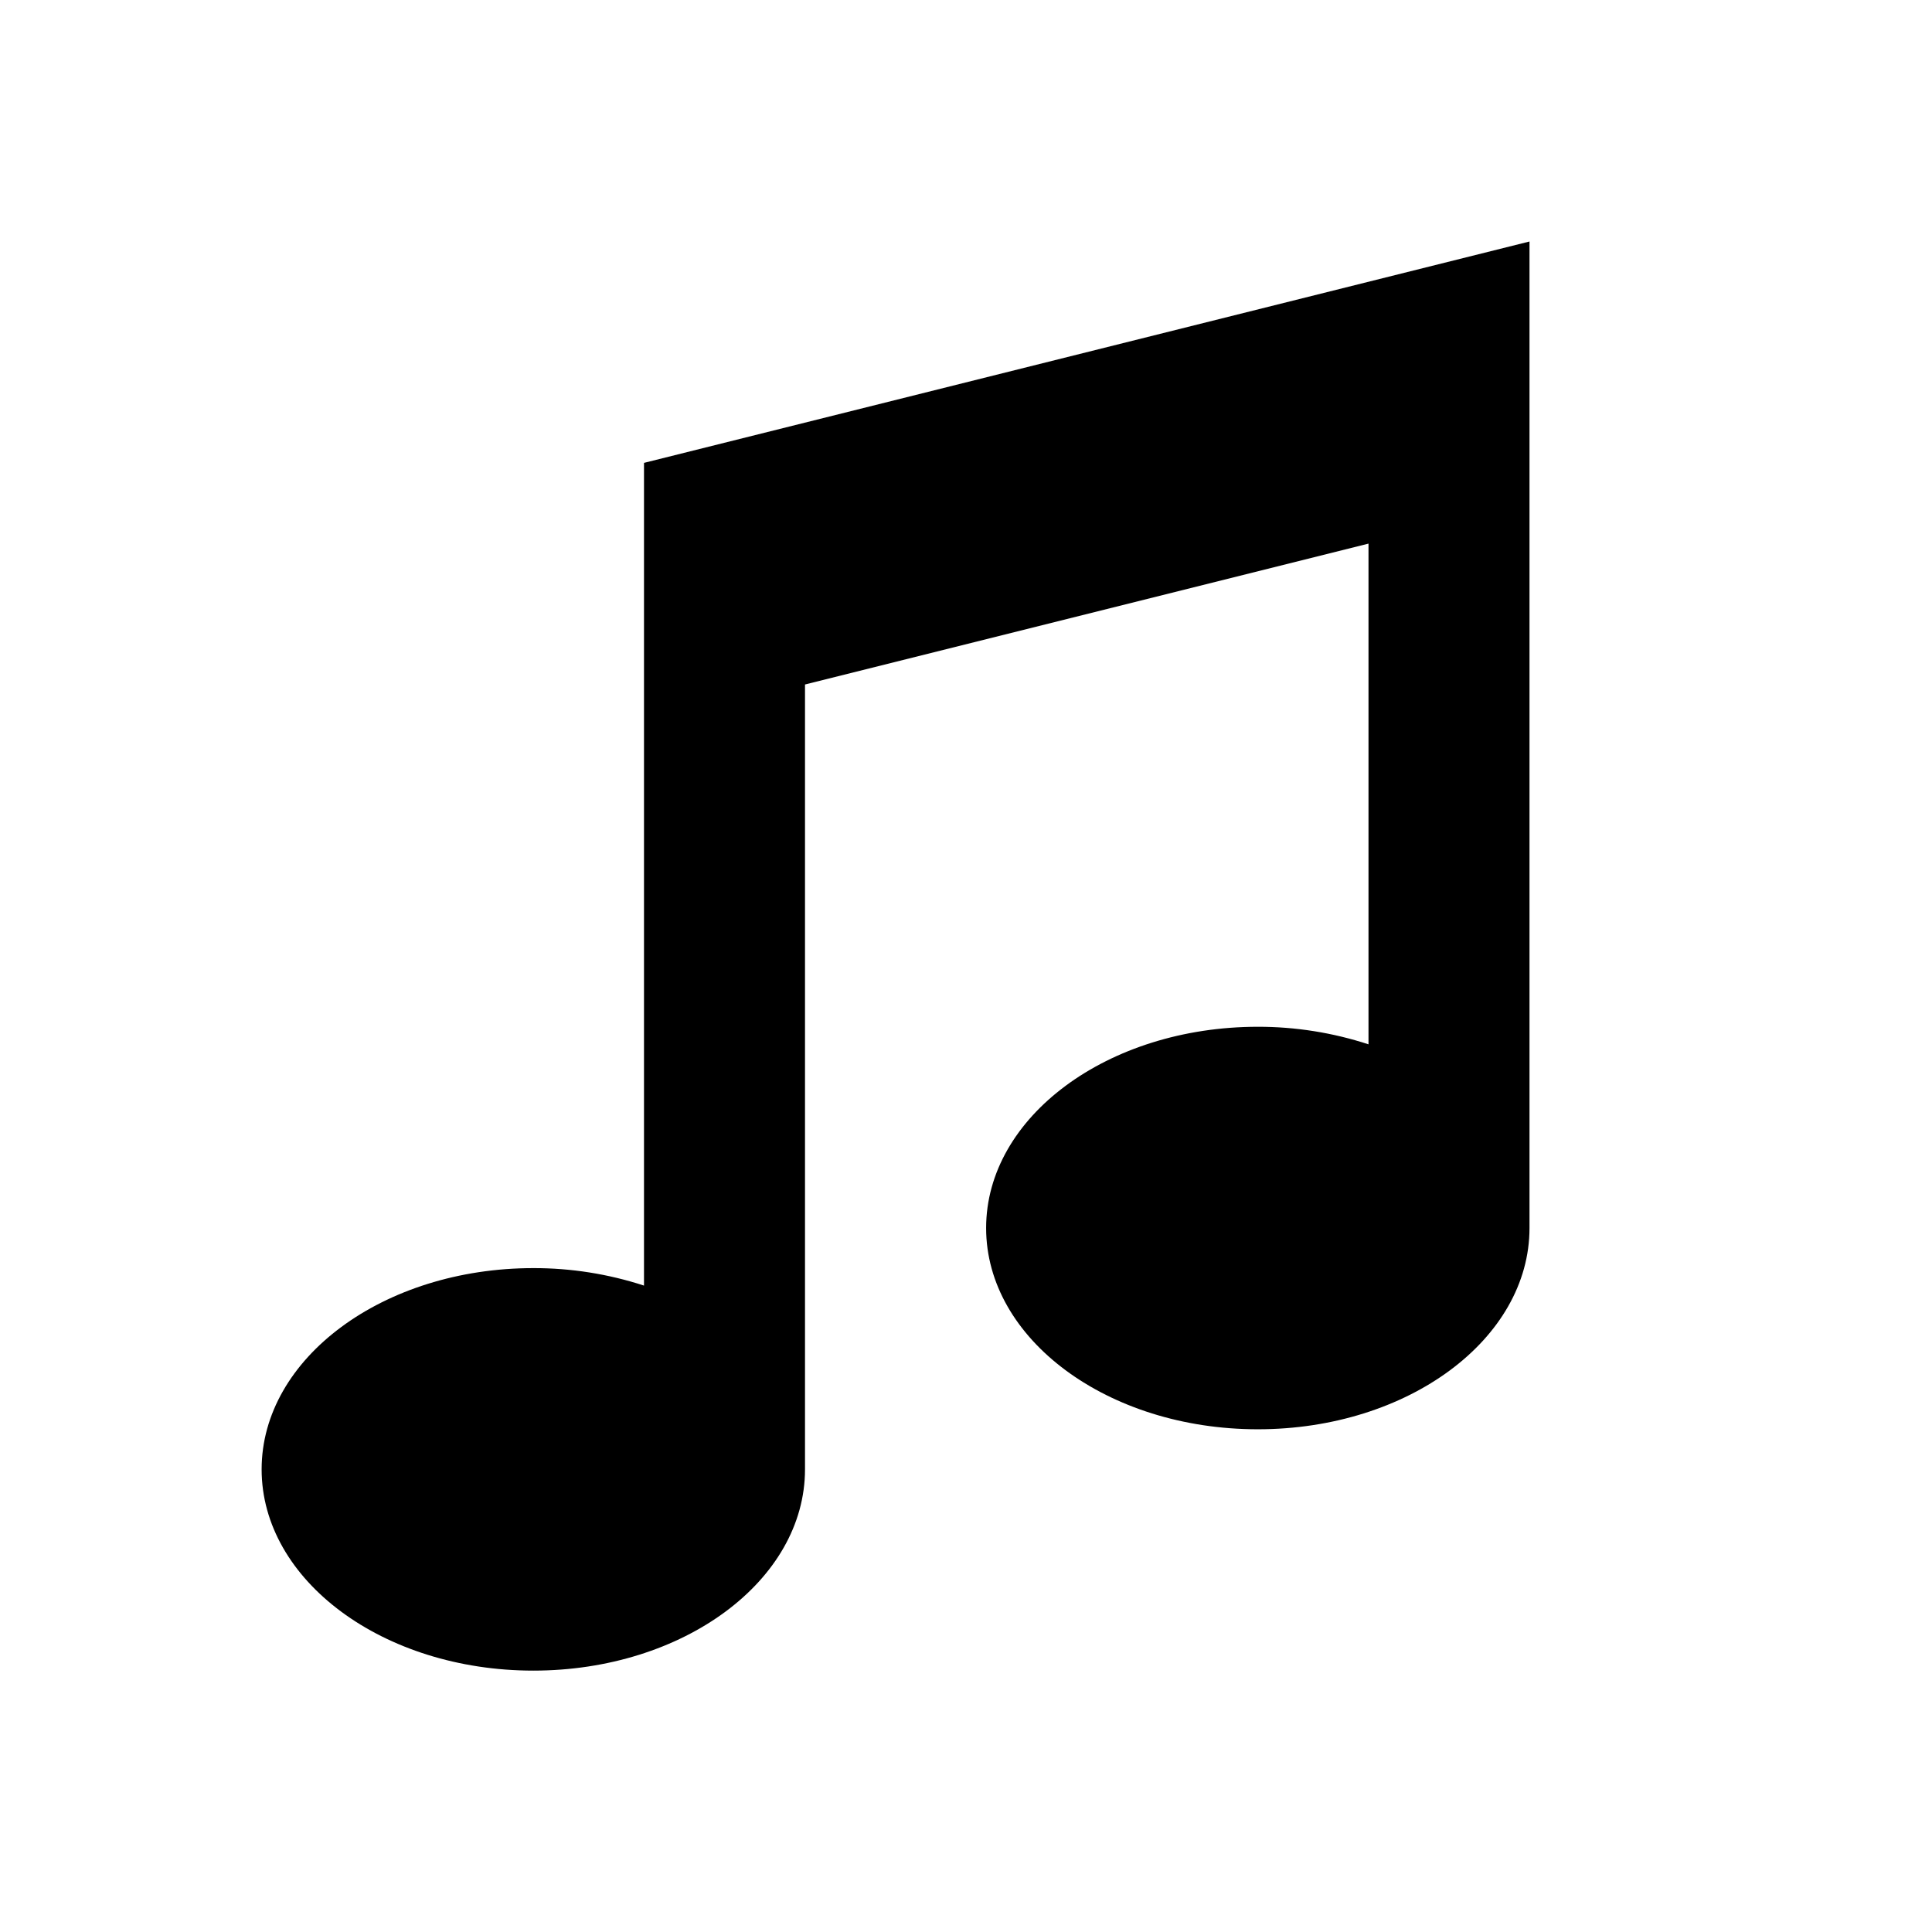
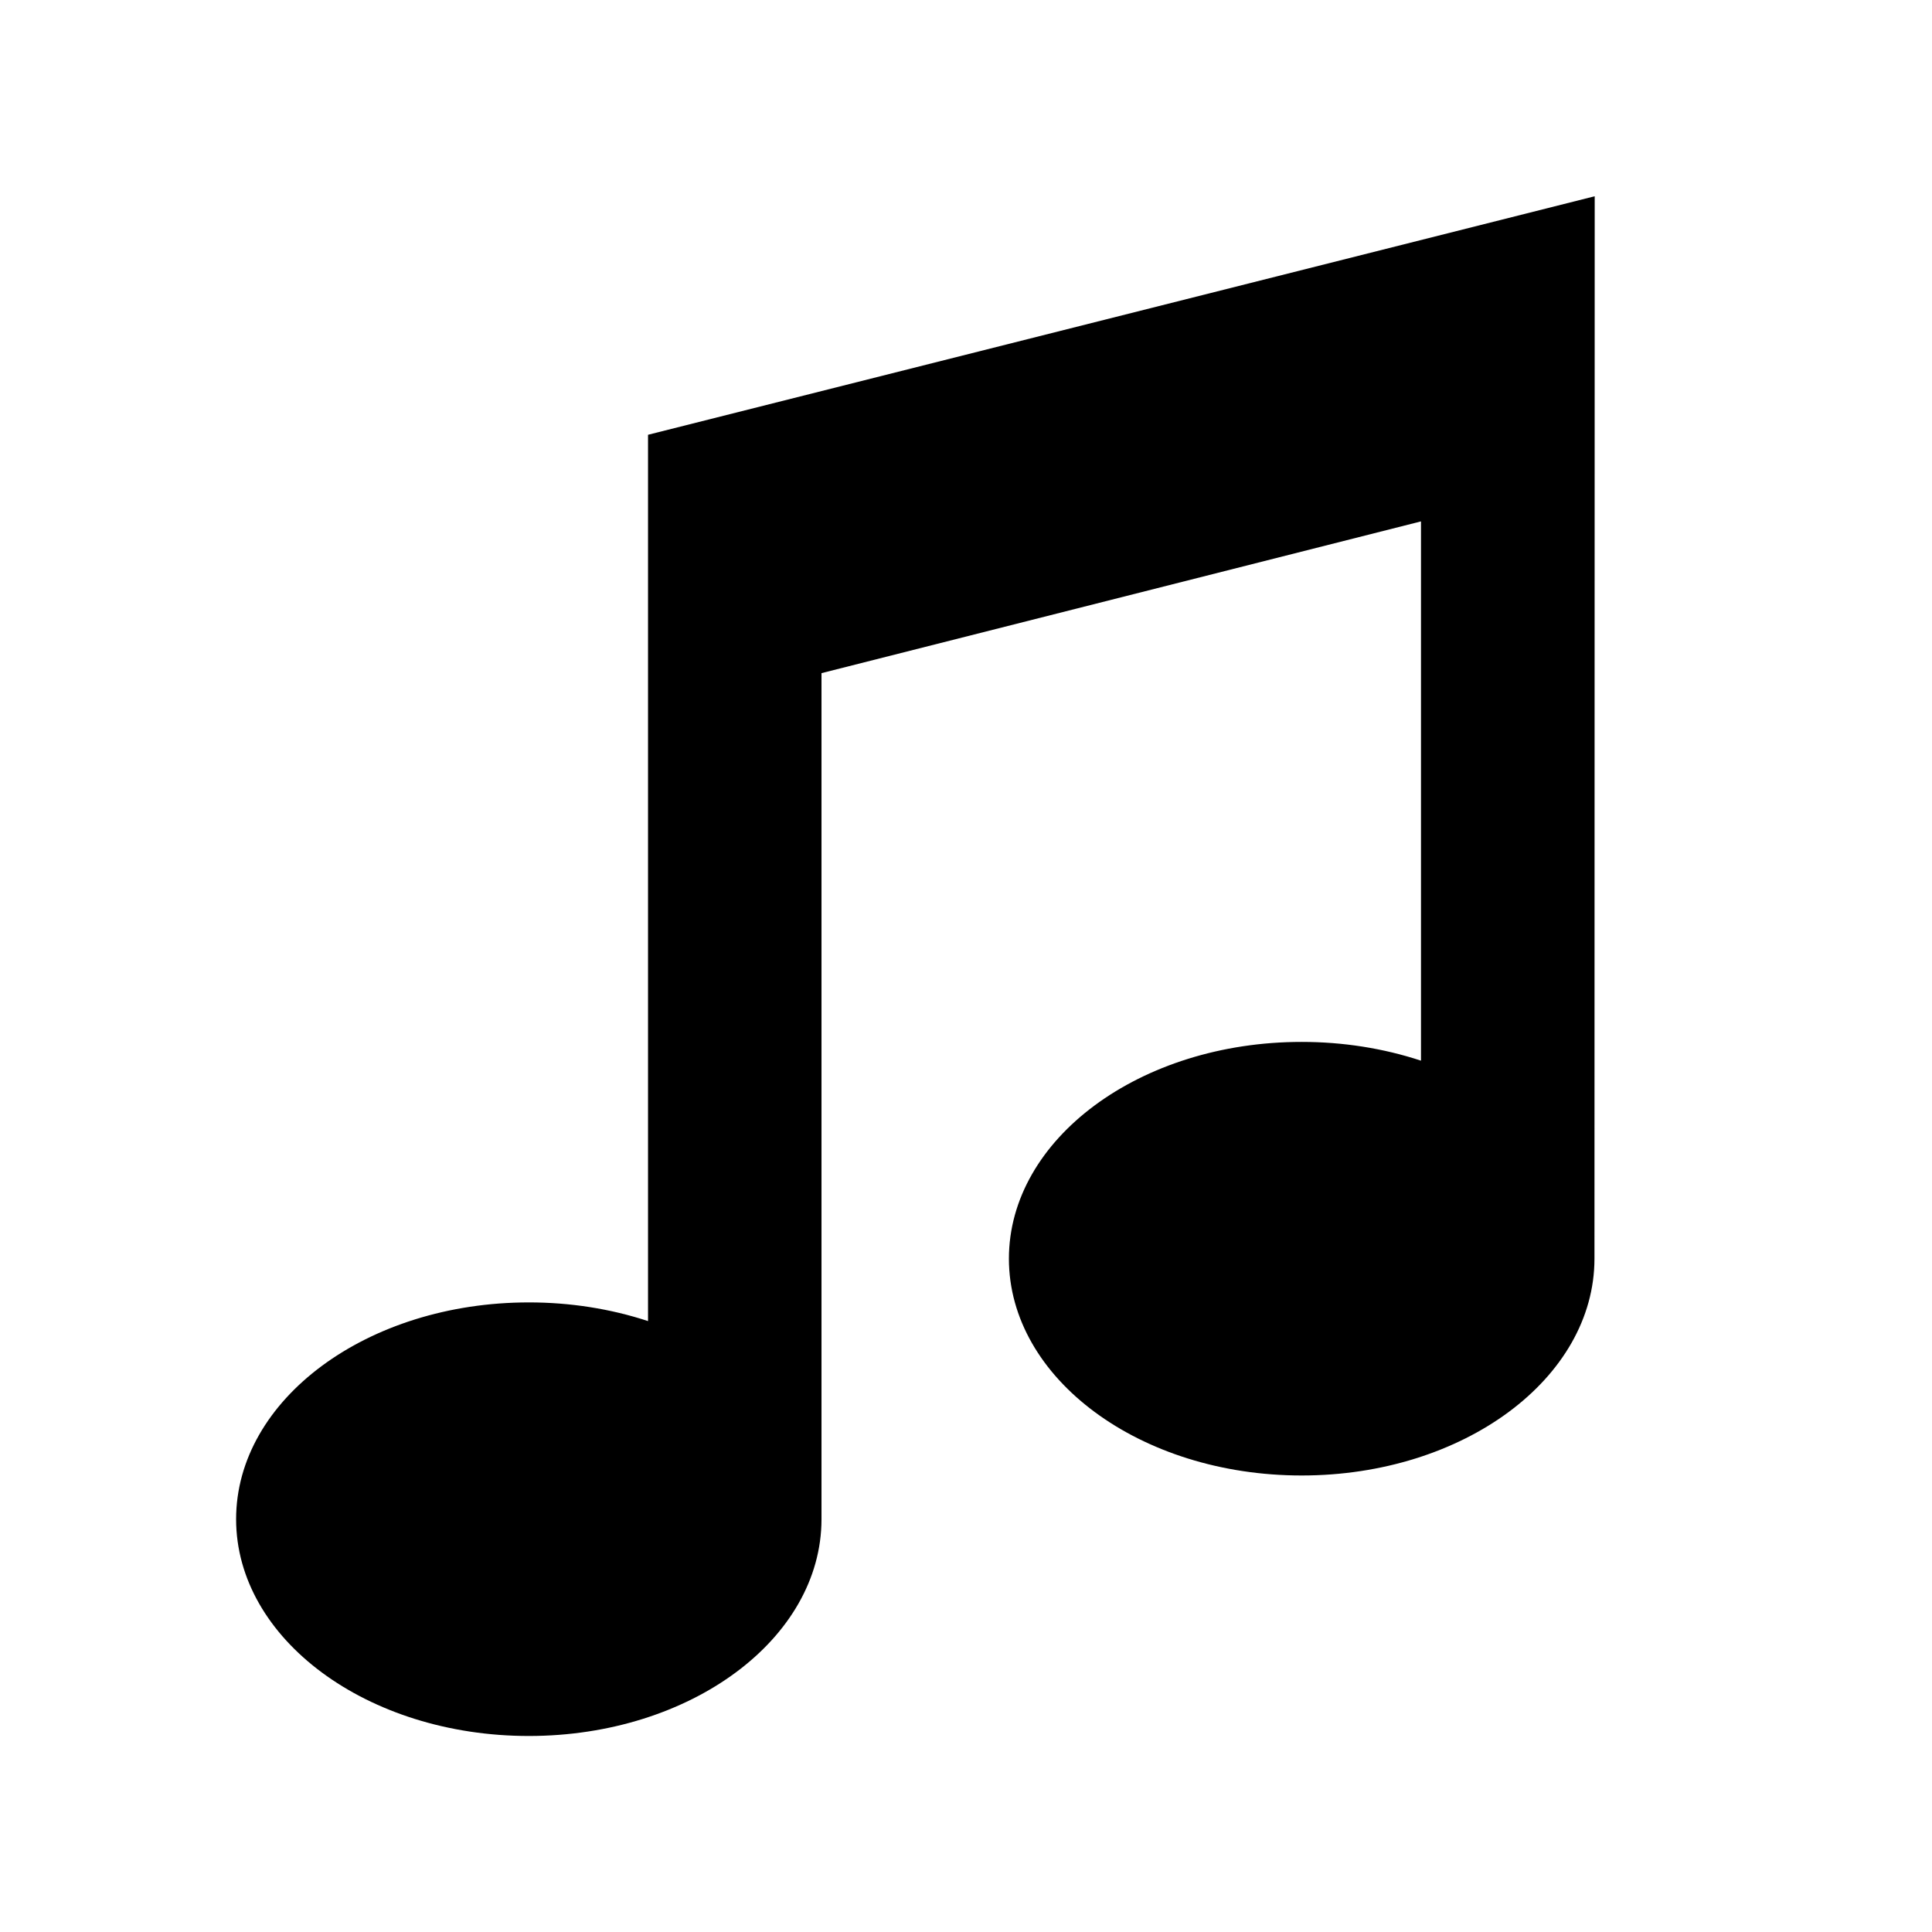
<svg xmlns="http://www.w3.org/2000/svg" width="24" height="24">
-   <path fill="#000" d="M19 3 8 5.75v10.22a4.401 4.401 0 0 0-1.375-.217c-1.864 0-3.375 1.12-3.375 2.5s1.511 2.5 3.375 2.5S10 19.634 10 18.253v-9.75l7-1.75v6.22a4.401 4.401 0 0 0-1.375-.218c-1.864 0-3.375 1.12-3.375 2.5s1.511 2.5 3.375 2.5S19 16.636 19 15.255z" />
+   <path fill="#000" d="M19.81 2.438 8.05 5.401v11.01a3.636 2.694 0 0 0-1.48-.232 3.636 2.694 0 0 0-3.637 2.693 3.636 2.694 0 0 0 3.637 2.693 3.636 2.694 0 0 0 3.635-2.693V8.362l7.447-1.885v6.699a3.636 2.694 0 0 0-1.482-.233 3.636 2.694 0 0 0-3.637 2.693 3.636 2.694 0 0 0 3.637 2.693 3.636 2.694 0 0 0 3.637-2.693 3.636 2.694 0 0 1 0-.002z" />
</svg>
